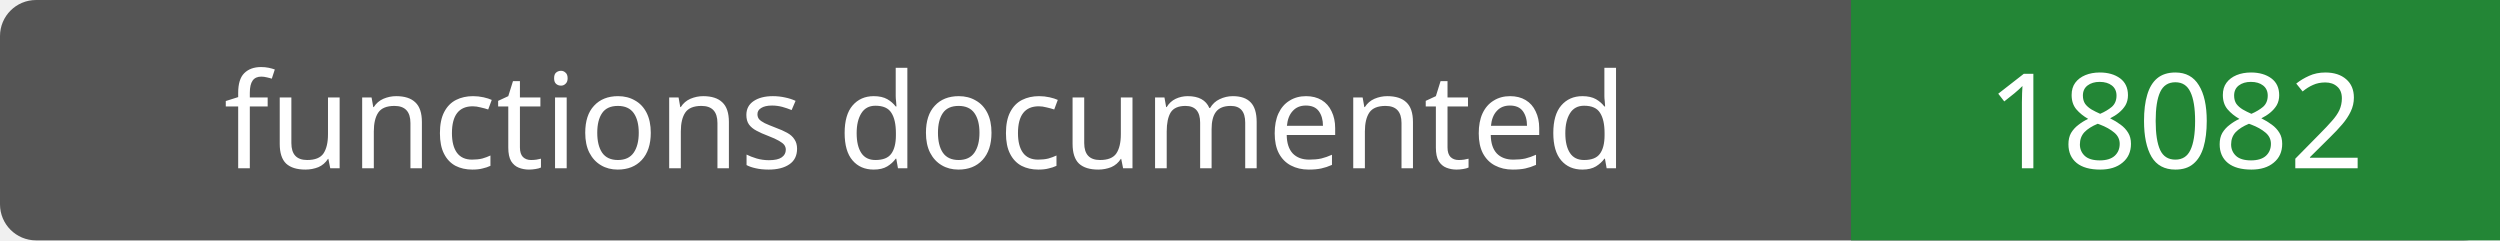
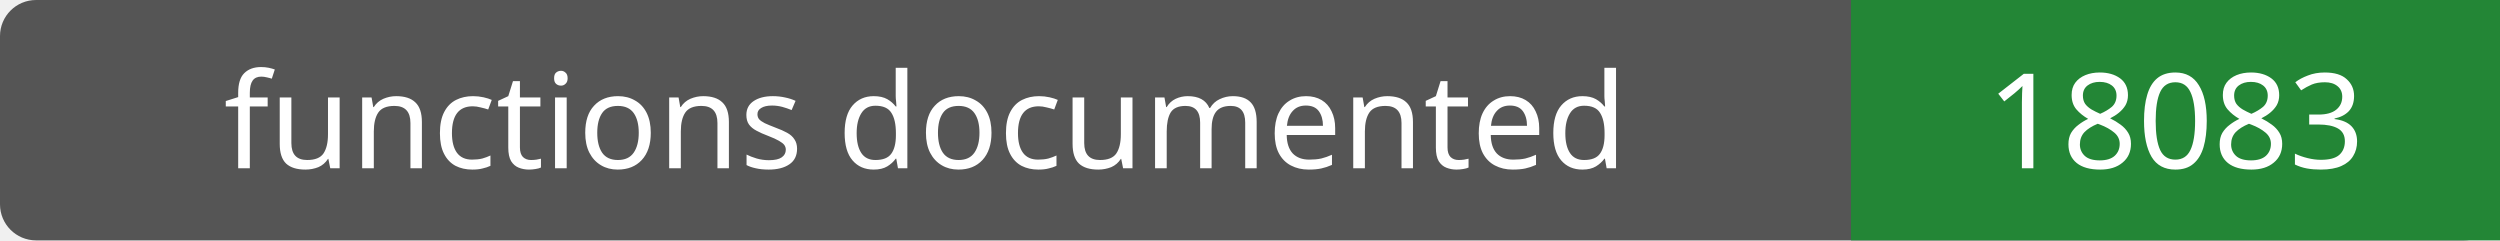
- <svg xmlns="http://www.w3.org/2000/svg" width="208" height="20" role="img" aria-label="functions documented: 18082">
+ <svg xmlns="http://www.w3.org/2000/svg" width="208" height="20" role="img" aria-label="functions documented: 18083">
  <rect width="208" height="20" rx="3" fill="#555" />
  <path fill="#238636" d="M154 0h54v20H154z" />
  <g fill="#fff" text-anchor="middle" font-family="Verdana,sans-serif" font-size="11">
    <text x="77.0" y="14">functions documented</text>
-     <text x="181.0" y="14">18082</text>
+     <text x="181.0" y="14">18083</text>
  </g>
</svg>
